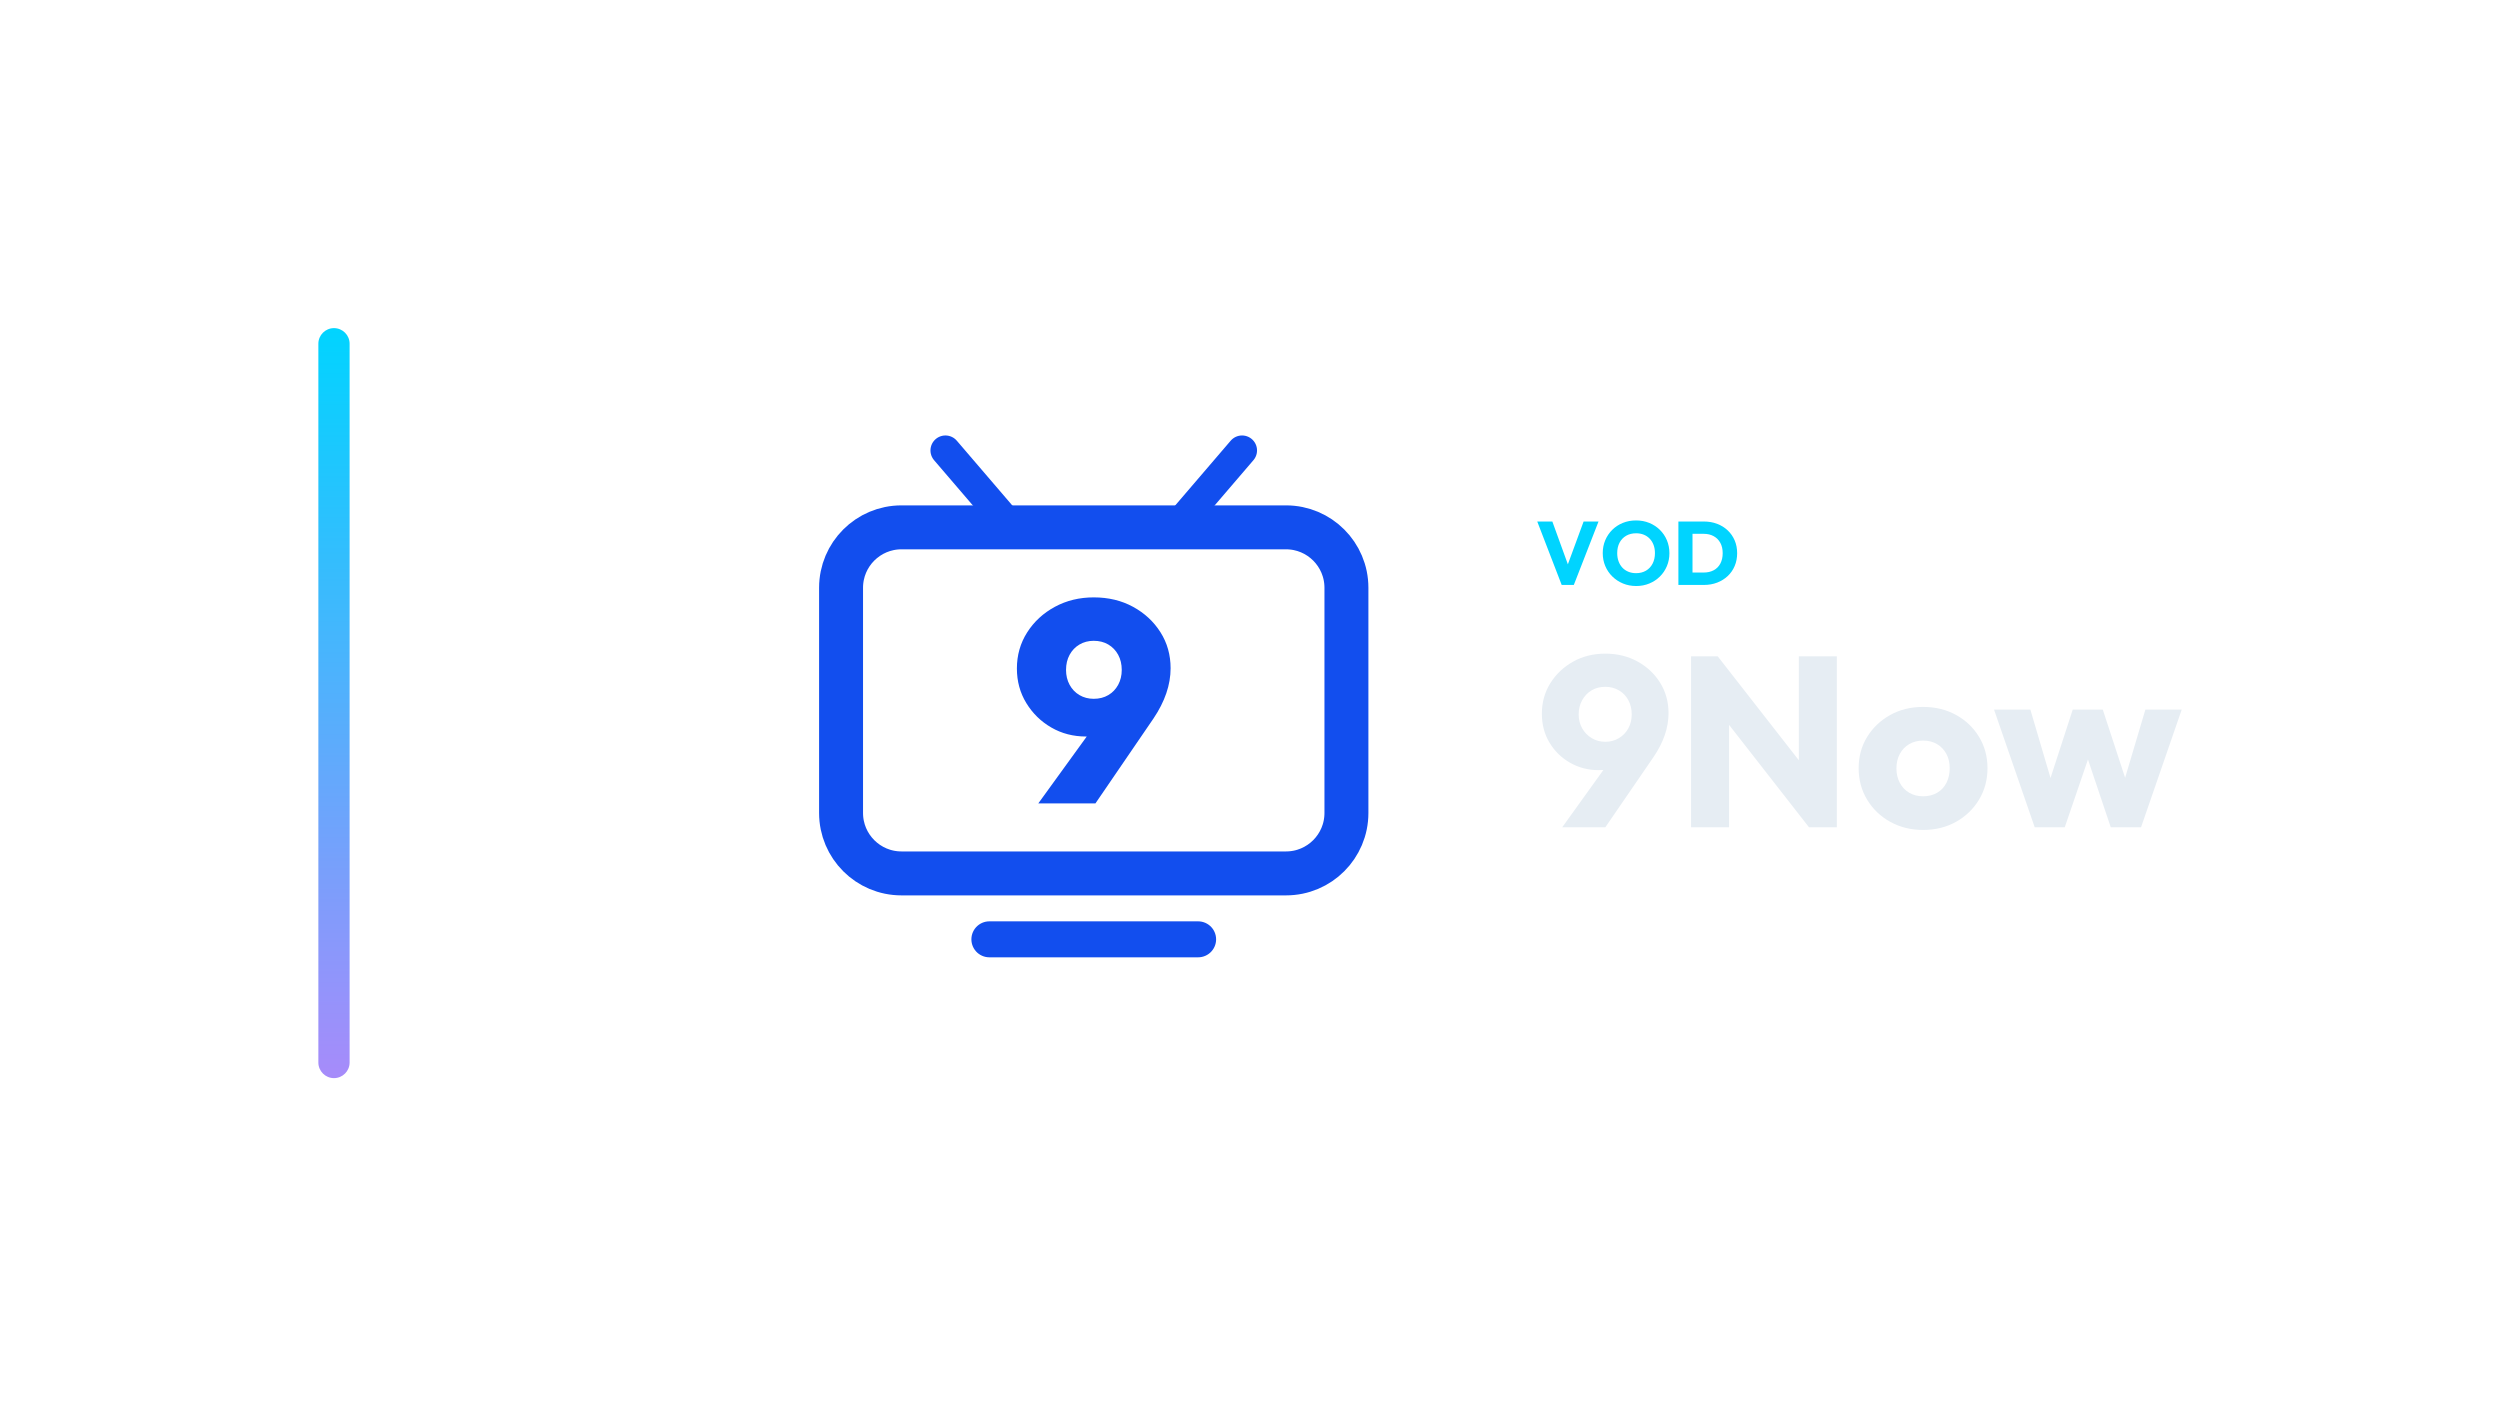
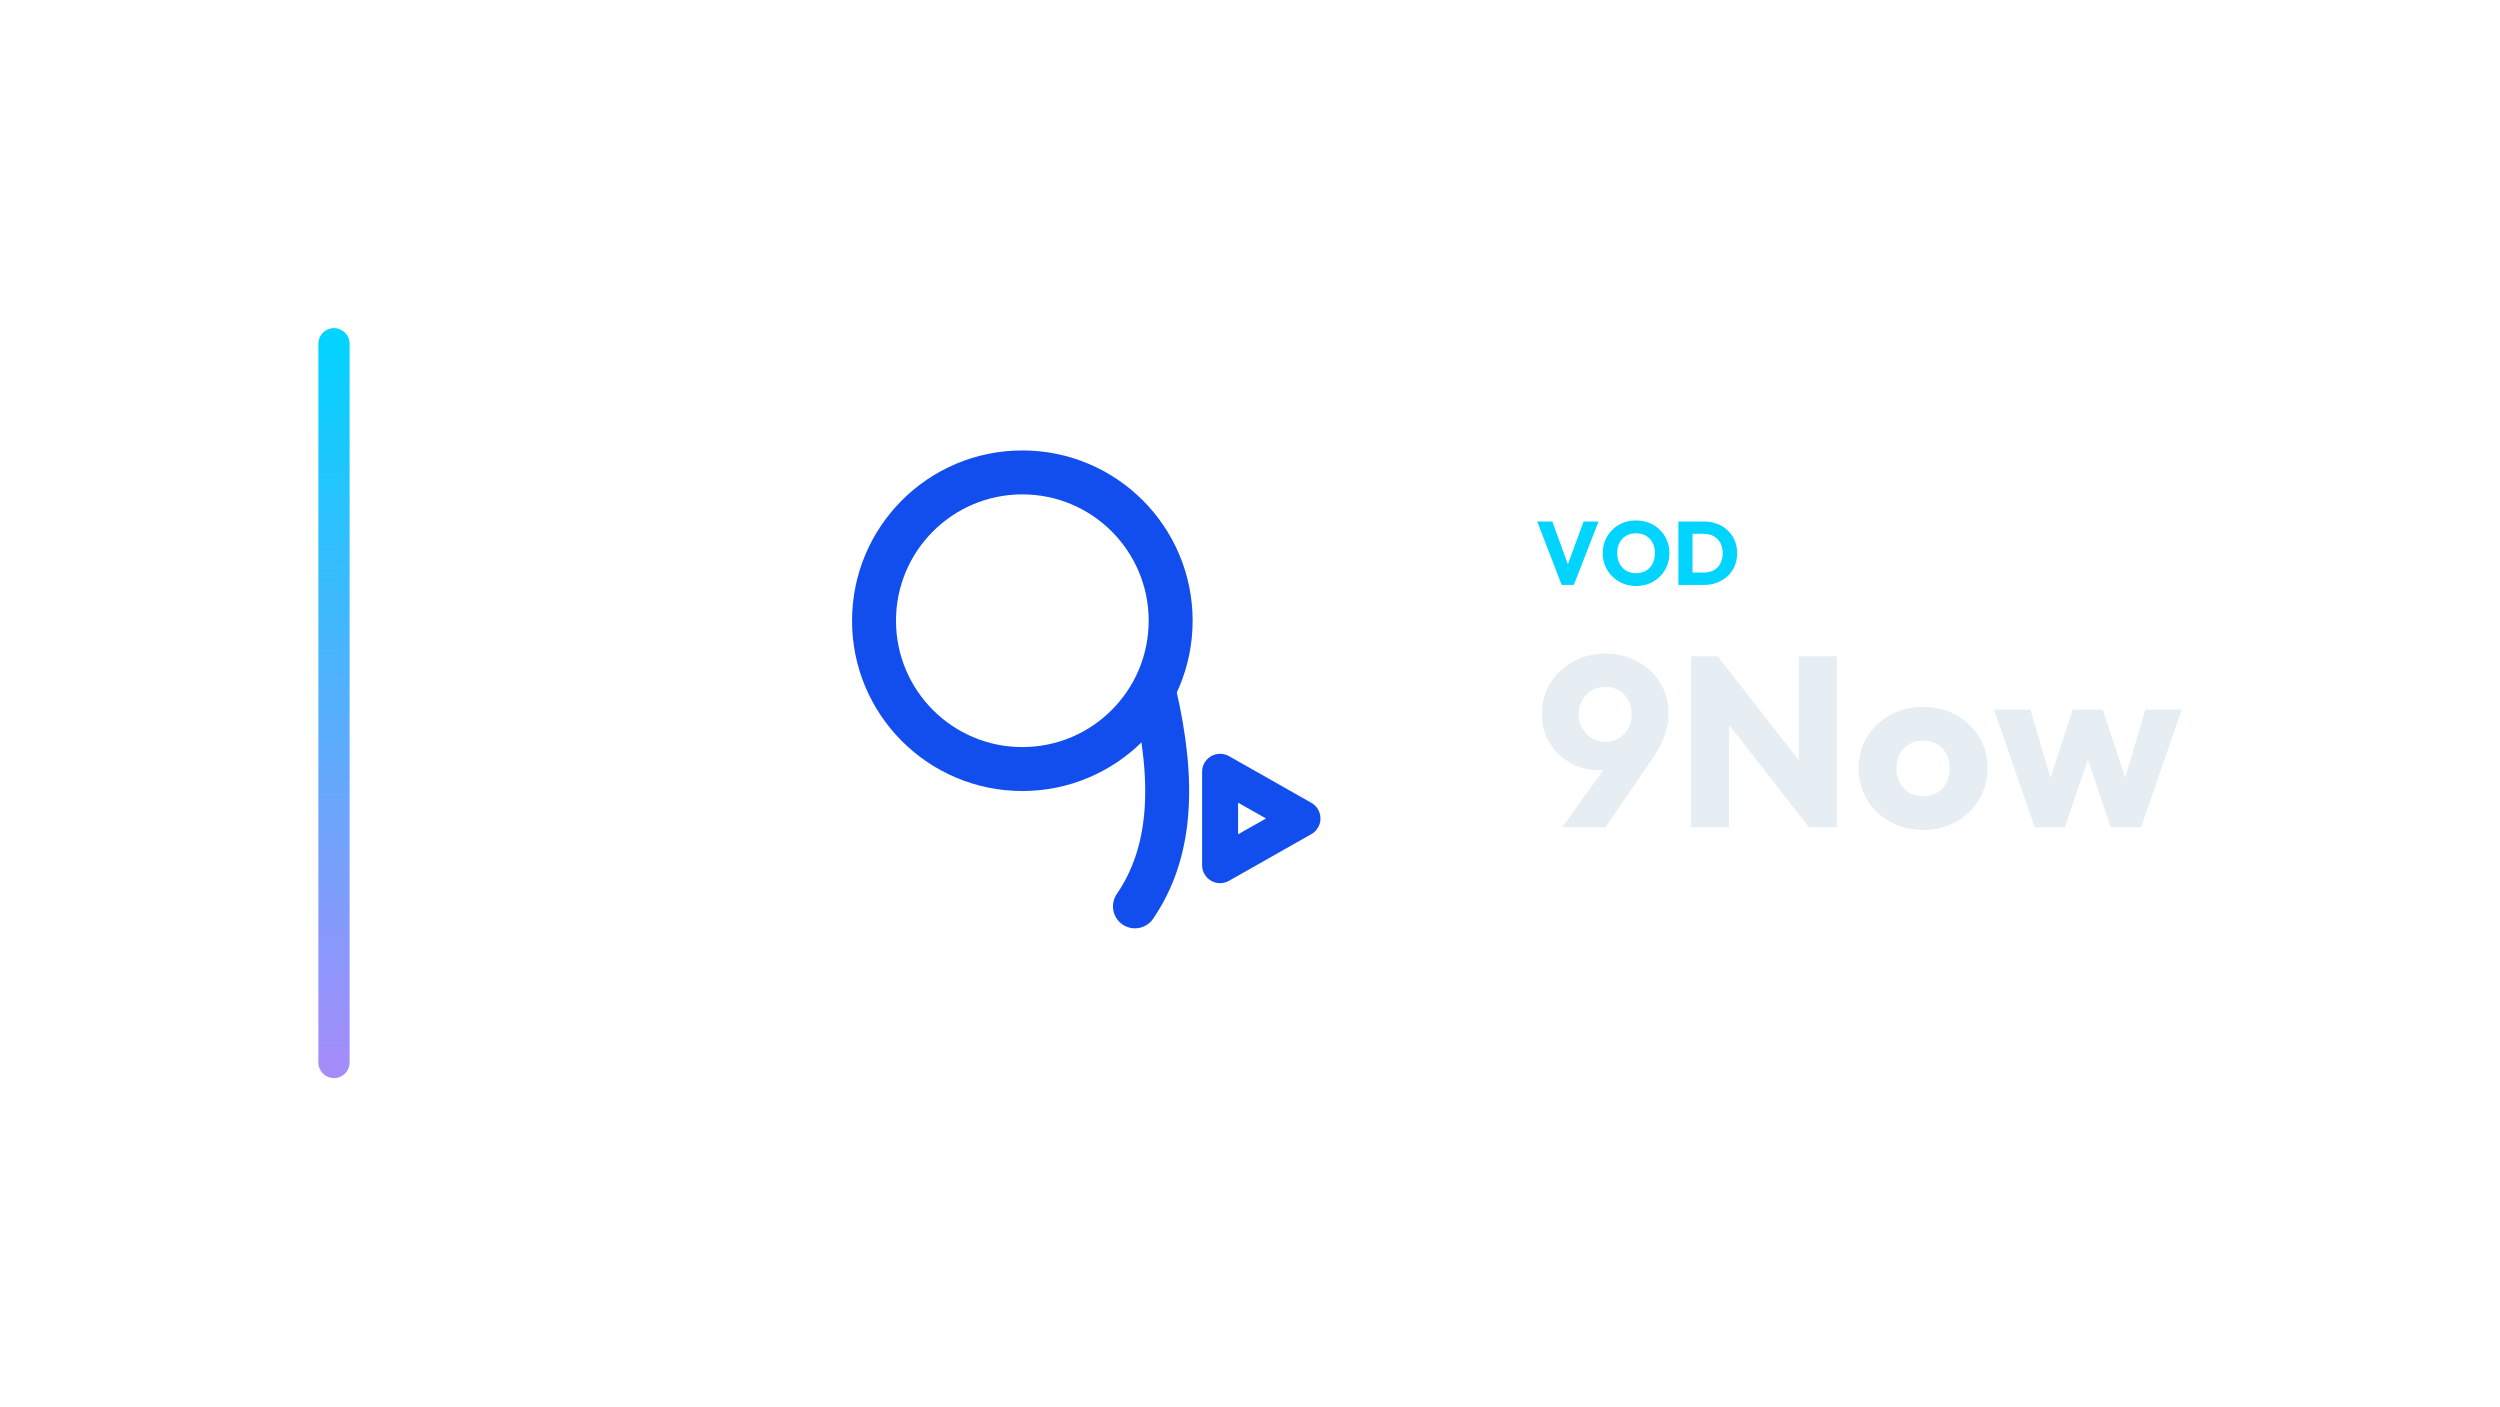
<svg xmlns="http://www.w3.org/2000/svg" width="1280" height="720" viewBox="0 0 1280 720">
  <g transform="translate(93.0,0.0)">
    <defs>
      <linearGradient id="cbRail" x1="0" y1="0" x2="0" y2="1">
        <stop offset="0%" stop-color="#00d4ff" />
        <stop offset="100%" stop-color="#a78bfa" />
      </linearGradient>
    </defs>
    <rect x="70" y="168" width="16" height="384" rx="8.0" fill="url(#cbRail)" />
    <g transform="translate(287,180) scale(0.70312)">
-       <rect x="72" y="128" width="368" height="252" rx="44" fill="none" stroke="#124EEE" stroke-width="32.0" stroke-linecap="round" stroke-linejoin="round" />
-       <path d="M 196 128 L 148 72" fill="none" stroke="#124EEE" stroke-width="21.8" stroke-linecap="round" stroke-linejoin="round" />
-       <path d="M 316 128 L 364 72" fill="none" stroke="#124EEE" stroke-width="21.8" stroke-linecap="round" stroke-linejoin="round" />
-       <path d="M 180 428 L 332 428" fill="none" stroke="#124EEE" stroke-width="26.2" stroke-linecap="round" stroke-linejoin="round" />
-       <path d="M215.639 329.0 263.698 262.634 277.429 263.674Q274.308 268.875 271.083 272.516Q267.859 276.157 263.074 278.237Q258.288 280.318 250.383 280.318Q236.444 280.318 225.105 273.764Q213.767 267.211 206.902 255.976Q200.036 244.742 200.036 230.803Q200.036 216.24 207.526 204.485Q215.015 192.731 227.706 185.865Q240.397 179.0 256.0 179.0Q272.019 179.0 284.606 185.865Q297.193 192.731 304.578 204.381Q311.964 216.032 311.964 230.595Q311.964 248.695 299.481 267.211L257.248 329.0ZM256.0 252.856Q262.033 252.856 266.61 250.151Q271.187 247.447 273.788 242.662Q276.388 237.877 276.388 231.843Q276.388 225.602 273.788 220.817Q271.187 216.032 266.61 213.327Q262.033 210.623 256.0 210.623Q250.175 210.623 245.598 213.327Q241.021 216.032 238.42 220.817Q235.82 225.602 235.82 231.843Q235.82 237.877 238.42 242.662Q241.021 247.447 245.598 250.151Q250.175 252.856 256.0 252.856Z" fill="#124EEE" stroke="none" />
+       <circle cx="204" cy="196" r="108" fill="none" stroke="#124EEE" stroke-width="32.0" stroke-linecap="round" stroke-linejoin="round" />
+       <path d="M 300 248 C 316 316 312 366 286 404" fill="none" stroke="#124EEE" stroke-width="32.0" stroke-linecap="round" stroke-linejoin="round" />
+       <path d="M 348 306 L 348 374 L 408 340 Z" fill="none" stroke="#124EEE" stroke-width="26.2" stroke-linecap="round" stroke-linejoin="round" />
    </g>
    <path d="M706.584 299.49 694.072 267.014H701.8L711.322 293.28H708.148L717.808 267.014H725.444L712.794 299.49Z" fill="#00d4ff" stroke="none" />
    <path d="M744.764 300.042Q741.084 300.042 737.979 298.754Q734.874 297.466 732.528 295.166Q730.182 292.866 728.894 289.807Q727.606 286.748 727.606 283.206Q727.606 279.618 728.894 276.582Q730.182 273.546 732.482 271.269Q734.782 268.992 737.887 267.727Q740.992 266.462 744.672 266.462Q748.306 266.462 751.411 267.727Q754.516 268.992 756.839 271.269Q759.162 273.546 760.45 276.605Q761.738 279.664 761.738 283.252Q761.738 286.794 760.45 289.853Q759.162 292.912 756.862 295.189Q754.562 297.466 751.457 298.754Q748.352 300.042 744.764 300.042ZM744.672 293.464Q747.57 293.464 749.755 292.176Q751.94 290.888 753.136 288.565Q754.332 286.242 754.332 283.206Q754.332 280.906 753.642 279.043Q752.952 277.18 751.664 275.823Q750.376 274.466 748.605 273.753Q746.834 273.04 744.672 273.04Q741.774 273.04 739.589 274.305Q737.404 275.57 736.208 277.847Q735.012 280.124 735.012 283.206Q735.012 285.506 735.702 287.392Q736.392 289.278 737.657 290.635Q738.922 291.992 740.716 292.728Q742.51 293.464 744.672 293.464Z" fill="#00d4ff" stroke="none" />
    <path d="M771.214 299.49V293.142H779.264Q782.208 293.142 784.416 291.969Q786.624 290.796 787.82 288.542Q789.016 286.288 789.016 283.206Q789.016 280.124 787.797 277.916Q786.578 275.708 784.393 274.512Q782.208 273.316 779.264 273.316H770.984V267.014H779.356Q783.036 267.014 786.141 268.187Q789.246 269.36 791.569 271.545Q793.892 273.73 795.157 276.697Q796.422 279.664 796.422 283.252Q796.422 286.794 795.157 289.784Q793.892 292.774 791.592 294.936Q789.292 297.098 786.187 298.294Q783.082 299.49 779.448 299.49ZM766.338 299.49V267.014H773.56V299.49Z" fill="#00d4ff" stroke="none" />
    <path d="M706.852 423.57 734.38 385.254 741.572 384.758Q739.96 387.61 738.038 389.78Q736.116 391.95 733.202 393.128Q730.288 394.306 725.452 394.306Q717.516 394.306 710.882 390.524Q704.248 386.742 700.342 380.232Q696.436 373.722 696.436 365.414Q696.436 356.734 700.776 349.79Q705.116 342.846 712.432 338.754Q719.748 334.662 728.924 334.662Q738.1 334.662 745.416 338.692Q752.732 342.722 757.01 349.604Q761.288 356.486 761.288 365.166Q761.288 376.326 753.6 387.61L728.924 423.57ZM728.924 379.798Q732.768 379.798 735.868 377.938Q738.968 376.078 740.704 372.916Q742.44 369.754 742.44 365.786Q742.44 361.694 740.704 358.47Q738.968 355.246 735.868 353.448Q732.768 351.65 728.924 351.65Q724.956 351.65 721.918 353.448Q718.88 355.246 717.082 358.47Q715.284 361.694 715.284 365.786Q715.284 369.754 717.082 372.916Q718.88 376.078 721.98 377.938Q725.08 379.798 728.924 379.798Z" fill="#E6EDF3" stroke="none" />
    <path d="M772.82 423.57V336.026H786.46L792.288 353.51V423.57ZM833.208 423.57 781.624 357.478 786.46 336.026 838.044 402.118ZM833.208 423.57 828.0 406.086V336.026H847.468V423.57Z" fill="#E6EDF3" stroke="none" />
    <path d="M891.612 424.934Q882.312 424.934 874.81 420.78Q867.308 416.626 862.968 409.434Q858.628 402.242 858.628 393.314Q858.628 384.386 862.968 377.318Q867.308 370.25 874.748 366.096Q882.188 361.942 891.612 361.942Q901.036 361.942 908.476 366.034Q915.916 370.126 920.256 377.256Q924.596 384.386 924.596 393.314Q924.596 402.242 920.256 409.434Q915.916 416.626 908.476 420.78Q901.036 424.934 891.612 424.934ZM891.612 407.698Q895.704 407.698 898.804 405.9Q901.904 404.102 903.578 400.816Q905.252 397.53 905.252 393.314Q905.252 389.098 903.516 385.936Q901.78 382.774 898.742 380.976Q895.704 379.178 891.612 379.178Q887.644 379.178 884.544 380.976Q881.444 382.774 879.708 385.998Q877.972 389.222 877.972 393.438Q877.972 397.53 879.708 400.816Q881.444 404.102 884.544 405.9Q887.644 407.698 891.612 407.698Z" fill="#E6EDF3" stroke="none" />
    <path d="M948.776 423.57 927.944 363.306H946.544L959.44 407.078L953.984 407.202L968.244 363.306H983.62L998.004 407.202L992.424 407.078L1005.444 363.306H1024.044L1003.212 423.57H987.712L973.7 381.906H978.412L964.152 423.57Z" fill="#E6EDF3" stroke="none" />
  </g>
</svg>
